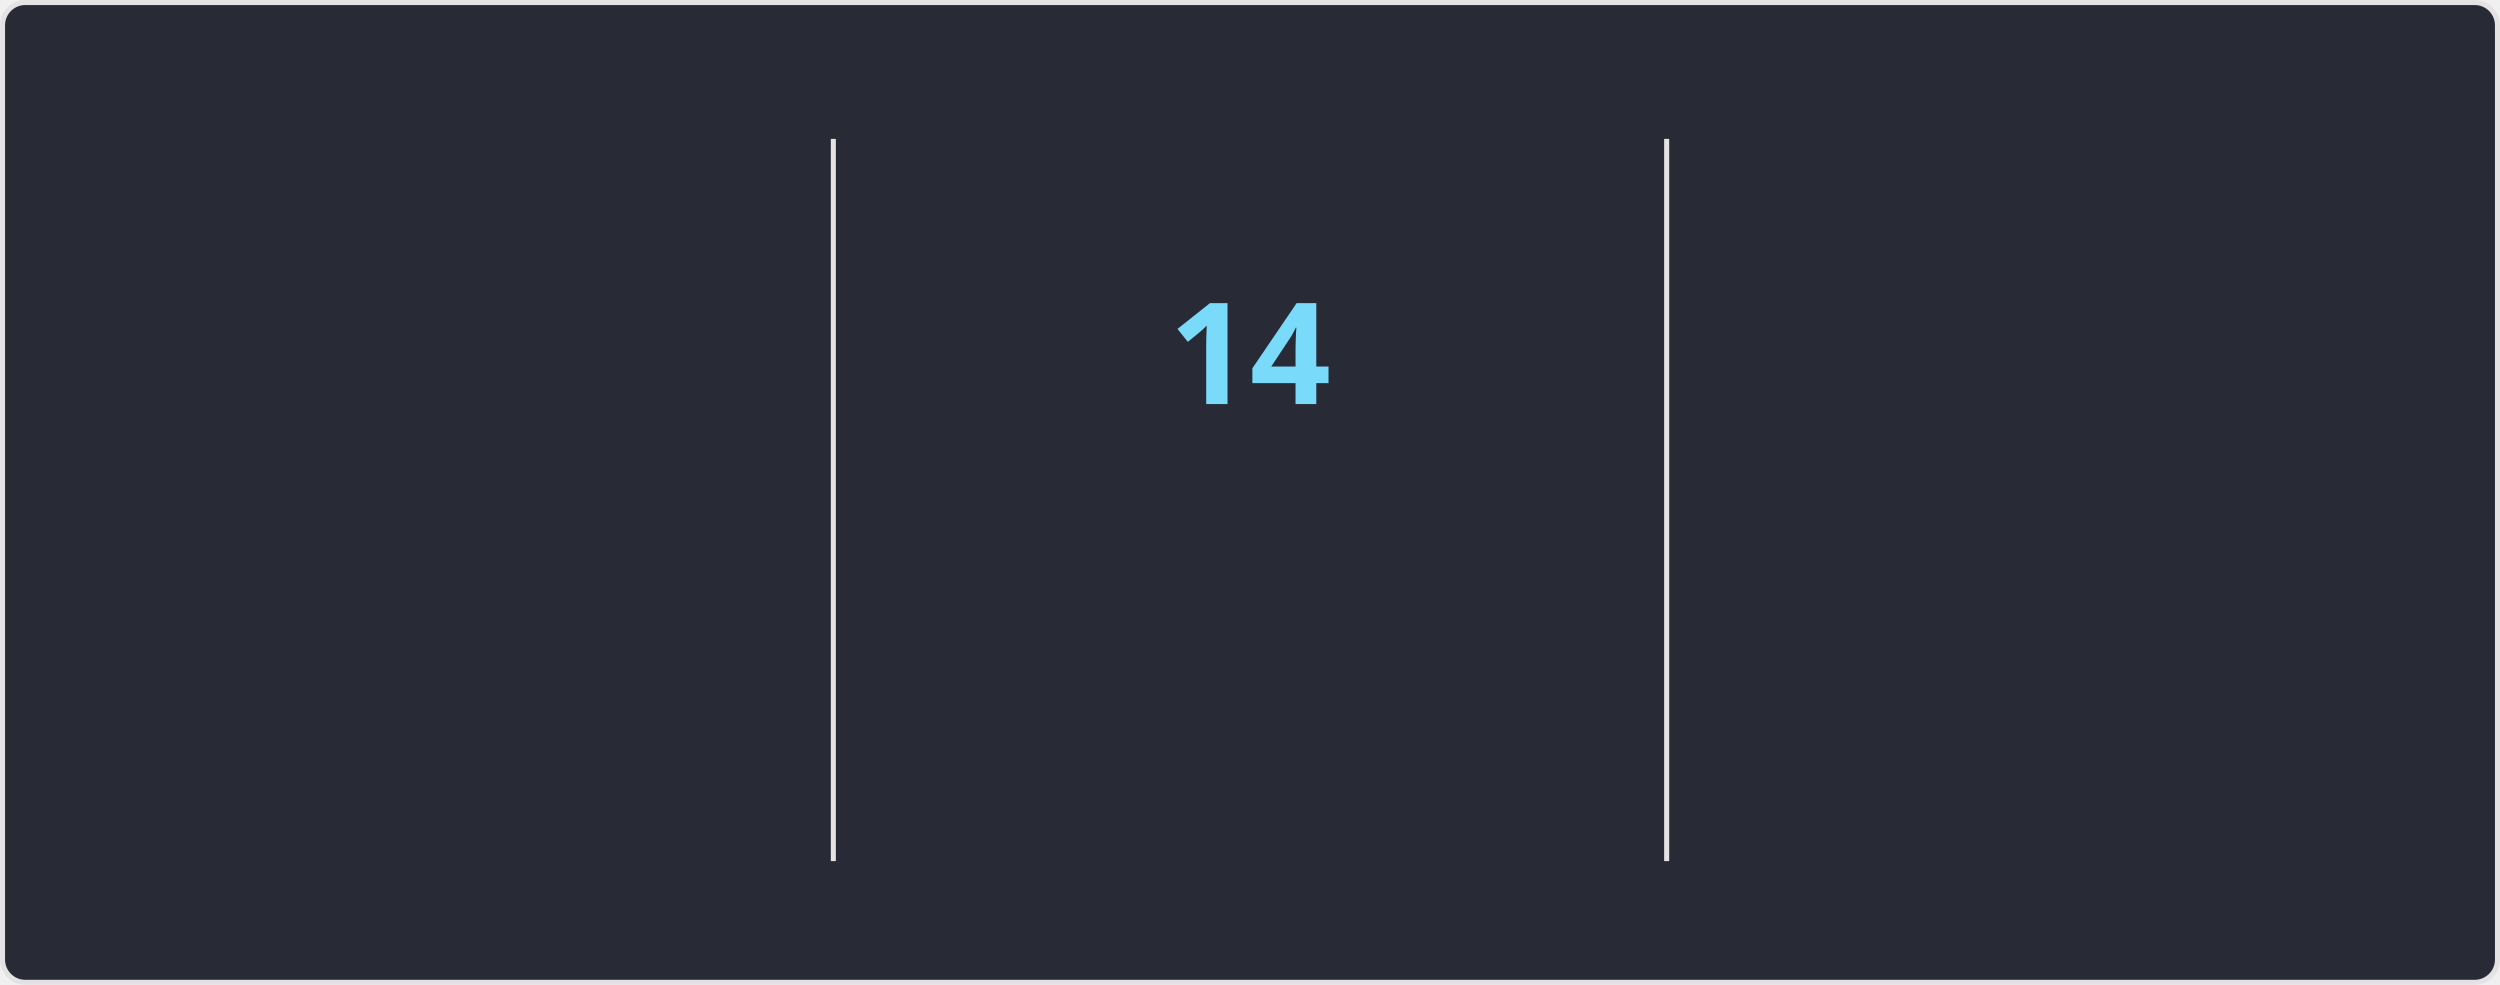
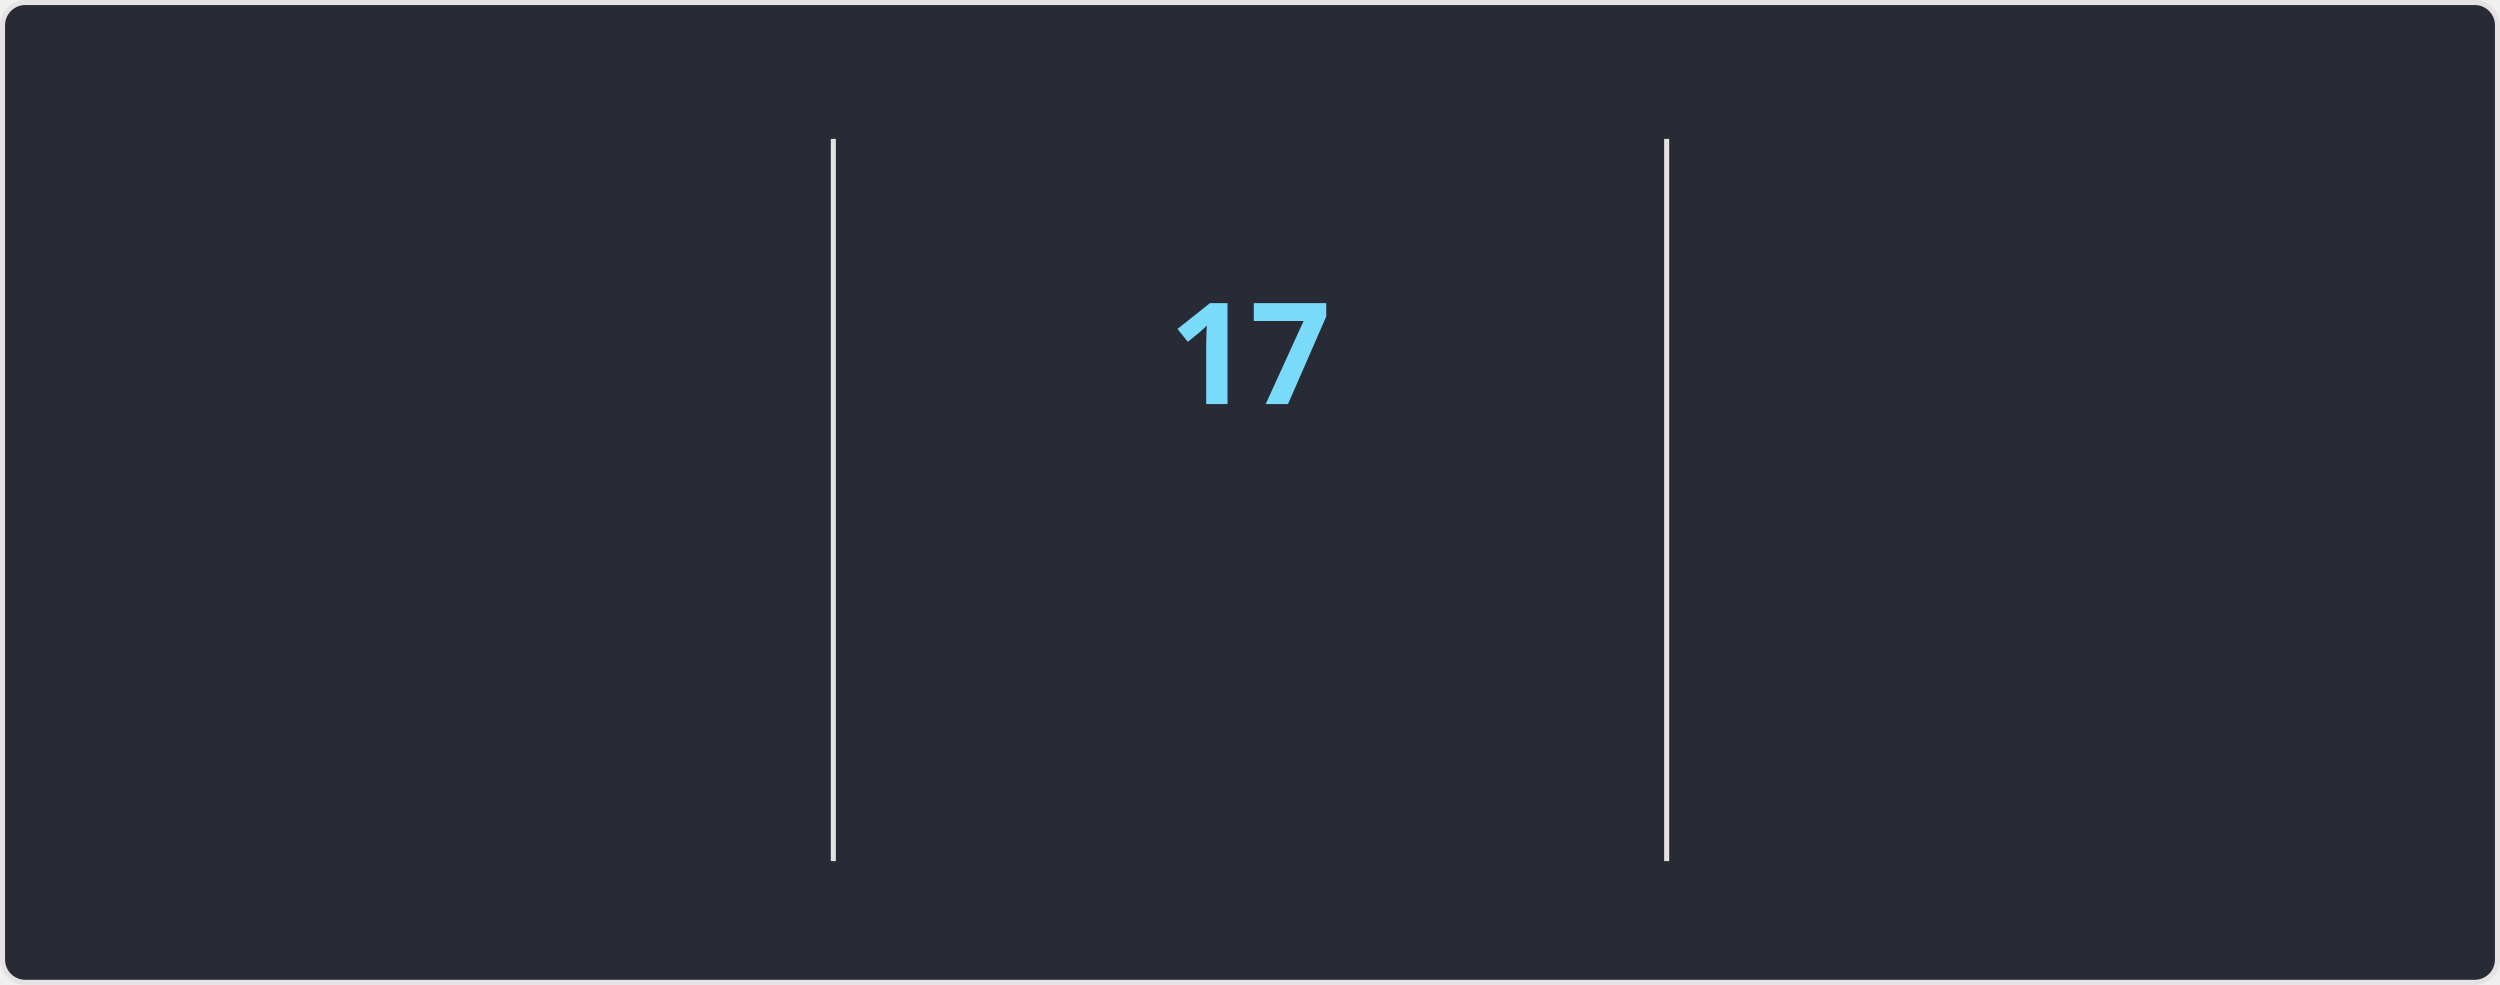
<svg xmlns="http://www.w3.org/2000/svg" style="isolation: isolate" viewBox="0 0 495 195" width="495px" height="195px" direction="ltr">
  <style>
    @keyframes currstreak {
      0% { font-size: 3px; opacity: 0.2; }
      80% { font-size: 34px; opacity: 1; }
      100% { font-size: 28px; opacity: 1; }
    }
    @keyframes fadein {
      0% { opacity: 0; }
      100% { opacity: 1; }
    }
    .big-number {
      font-family: "Segoe UI", Ubuntu, sans-serif;
      font-weight: 700;
      font-size: 28px;
      fill: #ff6e96;
    }
    .label {
      font-family: "Segoe UI", Ubuntu, sans-serif;
      font-weight: 400;
      font-size: 14px;
      fill: #ff6e96;
    }
    .range-text {
      font-family: "Segoe UI", Ubuntu, sans-serif;
      font-weight: 400;
      font-size: 12px;
      fill: #f8f8f2;
    }
    .current-streak-num {
      font-family: "Segoe UI", Ubuntu, sans-serif;
      font-weight: 700;
      font-size: 28px;
      fill: #79dafa;
    }</style>
  <defs>
    <clipPath id="outer_rectangle">
      <rect width="495" height="195" rx="4.5" />
    </clipPath>
    <mask id="mask_out_ring_behind_fire">
      <rect width="495" height="195" fill="white" />
      <ellipse id="mask-ellipse" cx="247.5" cy="32" rx="13" ry="18" fill="black" />
    </mask>
  </defs>
  <g clip-path="url(#outer_rectangle)">
    <g style="isolation: isolate">
      <rect fill="#282a36" rx="4.5" x="0.5" y="0.5" width="494" height="194" stroke="#e4e2e2" />
    </g>
    <g style="isolation: isolate">
      <line x1="165" y1="28" x2="165" y2="170" vector-effect="non-scaling-stroke" stroke-width="1" stroke="#e4e2e2" stroke-linejoin="miter" stroke-linecap="square" stroke-miterlimit="3" />
      <line x1="330" y1="28" x2="330" y2="170" vector-effect="non-scaling-stroke" stroke-width="1" stroke="#e4e2e2" stroke-linejoin="miter" stroke-linecap="square" stroke-miterlimit="3" />
    </g>
    <g style="isolation: isolate">
      <g transform="translate(82.5, 48)">
        <text x="0" y="32" stroke-width="0" text-anchor="middle" class="big-number" style="opacity: 0; animation: fadein 0.5s linear forwards 0.6s">
-             1.3K
+             1.6K
          </text>
      </g>
      <g transform="translate(82.5, 84)">
        <text x="0" y="32" stroke-width="0" text-anchor="middle" class="label" style="opacity: 0; animation: fadein 0.5s linear forwards 0.7s">
            Total Contributions
          </text>
      </g>
      <g transform="translate(82.5, 114)">
        <text x="0" y="32" stroke-width="0" text-anchor="middle" class="range-text" style="opacity: 0; animation: fadein 0.5s linear forwards 0.8s">
            Jul 20 - Present
          </text>
      </g>
    </g>
    <g style="isolation: isolate">
      <g mask="url(#mask_out_ring_behind_fire)">
        <circle cx="247.5" cy="71" r="40" fill="none" stroke="#ff6e96" stroke-width="5" style="opacity: 0; animation: fadein 0.5s linear forwards 0.4s" />
      </g>
      <g transform="translate(247.5, 19.5)" stroke-opacity="0" style="opacity: 0; animation: fadein 0.5s linear forwards 0.6s">
        <path d="M -12 -0.5 L 15 -0.5 L 15 23.5 L -12 23.5 L -12 -0.5 Z" fill="none" />
        <path d="M 1.5 0.67 C 1.5 0.67 2.24 3.32 2.24 5.47 C 2.24 7.53 0.89 9.2 -1.17 9.2 C -3.23 9.2 -4.79 7.53 -4.79 5.47 L -4.76 5.11 C -6.78 7.51 -8 10.62 -8 13.99 C -8 18.41 -4.42 22 0 22 C 4.42 22 8 18.41 8 13.99 C 8 8.6 5.41 3.79 1.5 0.67 Z M -0.29 19 C -2.07 19 -3.51 17.6 -3.51 15.86 C -3.51 14.24 -2.46 13.1 -0.7 12.74 C 1.07 12.38 2.9 11.53 3.92 10.16 C 4.31 11.45 4.51 12.81 4.51 14.2 C 4.51 16.85 2.36 19 -0.29 19 Z" fill="#ff6e96" stroke-opacity="0" />
      </g>
      <g transform="translate(247.5, 48)">
        <text x="0" y="32" stroke-width="0" text-anchor="middle" class="current-streak-num" style="animation: currstreak 0.6s linear forwards">
-             14
+             17
          </text>
      </g>
      <g transform="translate(247.5, 108)">
        <text x="0" y="32" stroke-width="0" text-anchor="middle" class="label" style="opacity: 0; animation: fadein 0.5s linear forwards 0.9s">
            Current Streak
          </text>
      </g>
      <g transform="translate(247.5, 145)">
        <text x="0" y="21" stroke-width="0" text-anchor="middle" class="range-text" style="opacity: 0; animation: fadein 0.5s linear forwards 0.9s">
-             Jul 9 - Jul 22
+             Jul 9 - Jul 25
          </text>
      </g>
    </g>
    <g style="isolation: isolate">
      <g transform="translate(412.5, 48)">
        <text x="0" y="32" stroke-width="0" text-anchor="middle" class="big-number" style="opacity: 0; animation: fadein 0.5s linear forwards 1.2s">
-             14
+             17
          </text>
      </g>
      <g transform="translate(412.5, 84)">
        <text x="0" y="32" stroke-width="0" text-anchor="middle" class="label" style="opacity: 0; animation: fadein 0.5s linear forwards 1.3s">
            Longest Streak
          </text>
      </g>
      <g transform="translate(412.5, 114)">
        <text x="0" y="32" stroke-width="0" text-anchor="middle" class="range-text" style="opacity: 0; animation: fadein 0.5s linear forwards 1.4s">
-             Jul 9 - Jul 22
+             Jul 9 - Jul 25
          </text>
      </g>
    </g>
  </g>
</svg>
